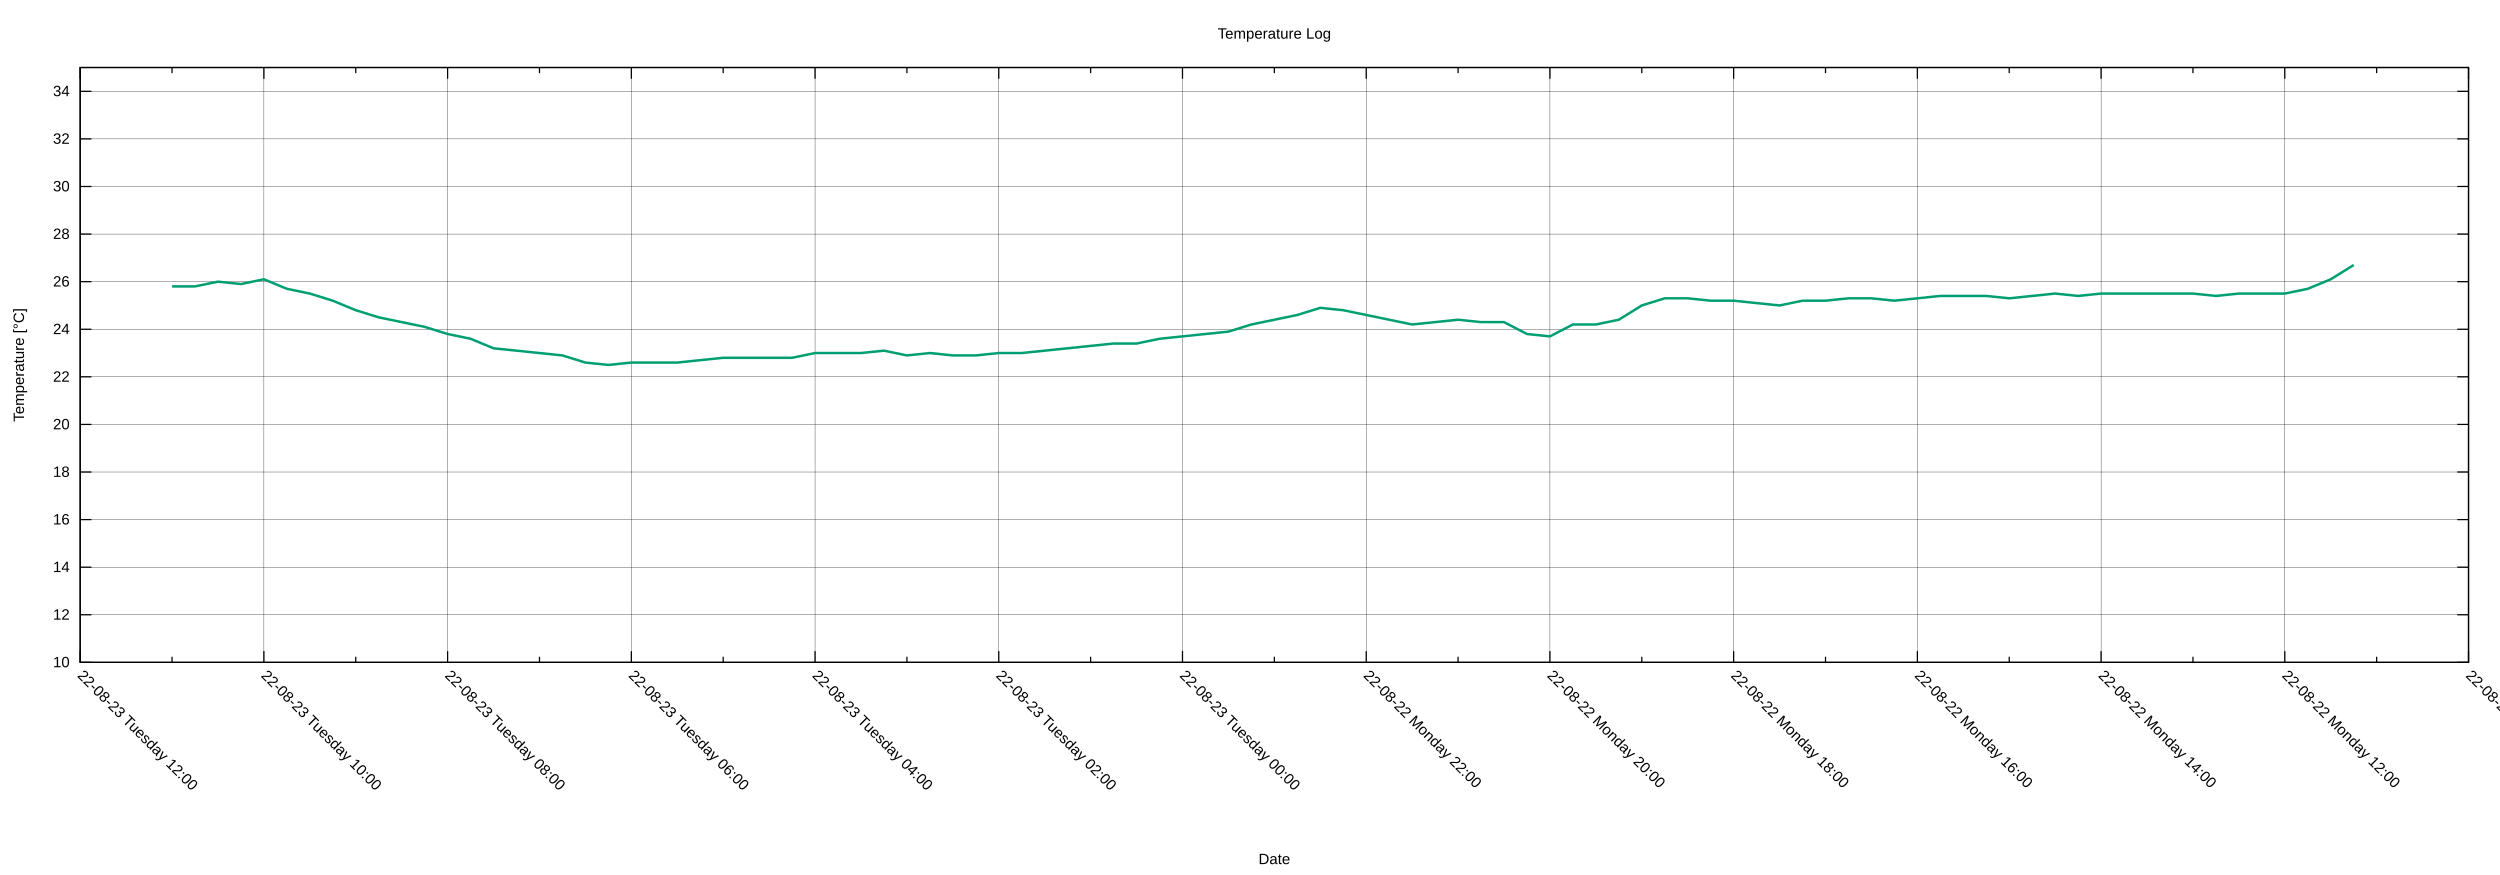
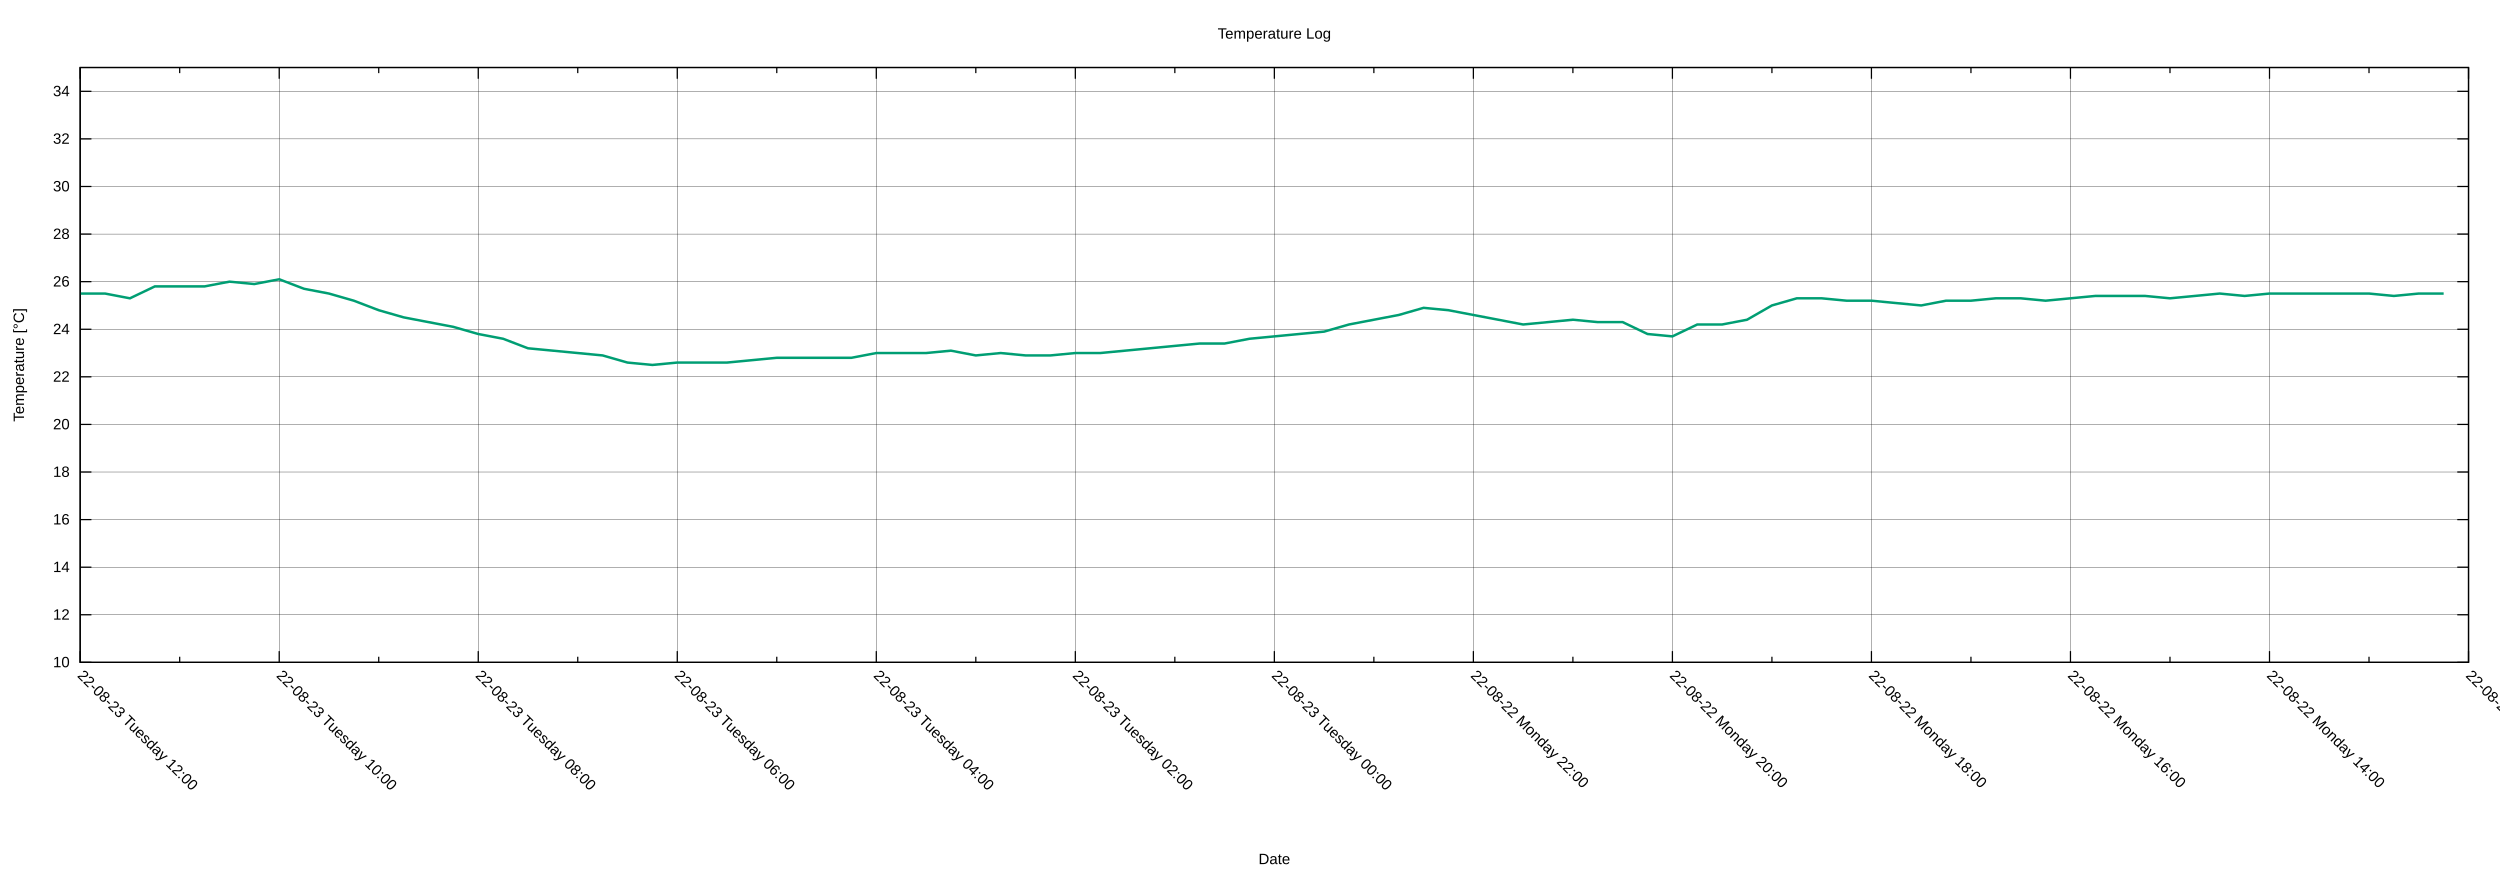
<svg xmlns="http://www.w3.org/2000/svg" xmlns:xlink="http://www.w3.org/1999/xlink" width="2000" height="700" viewBox="0 0 2000 700">
  <g id="gnuplot_canvas">
    <rect x="0" y="0" width="2000" height="700" fill="none" />
    <defs>
      <circle id="gpDot" r="0.5" stroke-width="0.5" stroke="currentColor" />
      <path id="gpPt0" stroke-width="0.222" stroke="currentColor" d="M-1,0 h2 M0,-1 v2" />
      <path id="gpPt1" stroke-width="0.222" stroke="currentColor" d="M-1,-1 L1,1 M1,-1 L-1,1" />
      <path id="gpPt2" stroke-width="0.222" stroke="currentColor" d="M-1,0 L1,0 M0,-1 L0,1 M-1,-1 L1,1 M-1,1 L1,-1" />
      <rect id="gpPt3" stroke-width="0.222" stroke="currentColor" x="-1" y="-1" width="2" height="2" />
      <rect id="gpPt4" stroke-width="0.222" stroke="currentColor" fill="currentColor" x="-1" y="-1" width="2" height="2" />
      <circle id="gpPt5" stroke-width="0.222" stroke="currentColor" cx="0" cy="0" r="1" />
      <use xlink:href="#gpPt5" id="gpPt6" fill="currentColor" stroke="none" />
      <path id="gpPt7" stroke-width="0.222" stroke="currentColor" d="M0,-1.33 L-1.33,0.67 L1.33,0.67 z" />
      <use xlink:href="#gpPt7" id="gpPt8" fill="currentColor" stroke="none" />
      <use xlink:href="#gpPt7" id="gpPt9" stroke="currentColor" transform="rotate(180)" />
      <use xlink:href="#gpPt9" id="gpPt10" fill="currentColor" stroke="none" />
      <use xlink:href="#gpPt3" id="gpPt11" stroke="currentColor" transform="rotate(45)" />
      <use xlink:href="#gpPt11" id="gpPt12" fill="currentColor" stroke="none" />
      <path id="gpPt13" stroke-width="0.222" stroke="currentColor" d="M0,1.330 L1.265,0.411 L0.782,-1.067 L-0.782,-1.076 L-1.265,0.411 z" />
      <use xlink:href="#gpPt13" id="gpPt14" fill="currentColor" stroke="none" />
      <filter id="textbox" filterUnits="objectBoundingBox" x="0" y="0" height="1" width="1">
        <feFlood flood-color="white" flood-opacity="1" result="bgnd" />
        <feComposite in="SourceGraphic" in2="bgnd" operator="atop" />
      </filter>
      <filter id="greybox" filterUnits="objectBoundingBox" x="0" y="0" height="1" width="1">
        <feFlood flood-color="lightgrey" flood-opacity="1" result="grey" />
        <feComposite in="SourceGraphic" in2="grey" operator="atop" />
      </filter>
    </defs>
    <g fill="none" color="white" stroke="currentColor" stroke-width="1.00" stroke-linecap="butt" stroke-linejoin="miter">
</g>
    <g fill="none" color="black" stroke="currentColor" stroke-width="1.00" stroke-linecap="butt" stroke-linejoin="miter">
</g>
    <g fill="none" color="black" stroke="black" stroke-width="0.25" stroke-linecap="butt" stroke-linejoin="miter">
</g>
    <g fill="none" color="black" stroke="currentColor" stroke-width="0.25" stroke-linecap="butt" stroke-linejoin="miter">
      <path stroke="black" class="gridline" d="M64.14,529.89 L1974.82,529.89  " />
    </g>
    <g fill="none" color="black" stroke="black" stroke-width="1.00" stroke-linecap="butt" stroke-linejoin="miter">
</g>
    <g fill="none" color="black" stroke="currentColor" stroke-width="1.00" stroke-linecap="butt" stroke-linejoin="miter">
      <path stroke="black" d="M64.14,529.89 L73.14,529.89 M1974.82,529.89 L1965.82,529.89  " />
      <g transform="translate(55.75,533.79)" stroke="none" fill="black" font-family="Arial" font-size="12.00" text-anchor="end">
        <text>
          <tspan font-family="Arial"> 10</tspan>
        </text>
      </g>
    </g>
    <g fill="none" color="black" stroke="currentColor" stroke-width="1.00" stroke-linecap="butt" stroke-linejoin="miter">
</g>
    <g fill="none" color="black" stroke="black" stroke-width="0.25" stroke-linecap="butt" stroke-linejoin="miter">
</g>
    <g fill="none" color="black" stroke="currentColor" stroke-width="0.25" stroke-linecap="butt" stroke-linejoin="miter">
      <path stroke="black" class="gridline" d="M64.14,491.82 L1974.82,491.82  " />
    </g>
    <g fill="none" color="black" stroke="black" stroke-width="1.00" stroke-linecap="butt" stroke-linejoin="miter">
</g>
    <g fill="none" color="black" stroke="currentColor" stroke-width="1.00" stroke-linecap="butt" stroke-linejoin="miter">
      <path stroke="black" d="M64.14,491.82 L73.14,491.82 M1974.82,491.82 L1965.82,491.82  " />
      <g transform="translate(55.75,495.72)" stroke="none" fill="black" font-family="Arial" font-size="12.00" text-anchor="end">
        <text>
          <tspan font-family="Arial"> 12</tspan>
        </text>
      </g>
    </g>
    <g fill="none" color="black" stroke="currentColor" stroke-width="1.00" stroke-linecap="butt" stroke-linejoin="miter">
</g>
    <g fill="none" color="black" stroke="black" stroke-width="0.25" stroke-linecap="butt" stroke-linejoin="miter">
</g>
    <g fill="none" color="black" stroke="currentColor" stroke-width="0.25" stroke-linecap="butt" stroke-linejoin="miter">
      <path stroke="black" class="gridline" d="M64.14,453.75 L1974.82,453.75  " />
    </g>
    <g fill="none" color="black" stroke="black" stroke-width="1.00" stroke-linecap="butt" stroke-linejoin="miter">
</g>
    <g fill="none" color="black" stroke="currentColor" stroke-width="1.00" stroke-linecap="butt" stroke-linejoin="miter">
      <path stroke="black" d="M64.14,453.75 L73.14,453.75 M1974.82,453.75 L1965.82,453.75  " />
      <g transform="translate(55.75,457.65)" stroke="none" fill="black" font-family="Arial" font-size="12.00" text-anchor="end">
        <text>
          <tspan font-family="Arial"> 14</tspan>
        </text>
      </g>
    </g>
    <g fill="none" color="black" stroke="currentColor" stroke-width="1.00" stroke-linecap="butt" stroke-linejoin="miter">
</g>
    <g fill="none" color="black" stroke="black" stroke-width="0.25" stroke-linecap="butt" stroke-linejoin="miter">
</g>
    <g fill="none" color="black" stroke="currentColor" stroke-width="0.25" stroke-linecap="butt" stroke-linejoin="miter">
      <path stroke="black" class="gridline" d="M64.14,415.68 L1974.82,415.68  " />
    </g>
    <g fill="none" color="black" stroke="black" stroke-width="1.00" stroke-linecap="butt" stroke-linejoin="miter">
</g>
    <g fill="none" color="black" stroke="currentColor" stroke-width="1.00" stroke-linecap="butt" stroke-linejoin="miter">
      <path stroke="black" d="M64.14,415.68 L73.14,415.68 M1974.82,415.68 L1965.82,415.68  " />
      <g transform="translate(55.75,419.58)" stroke="none" fill="black" font-family="Arial" font-size="12.00" text-anchor="end">
        <text>
          <tspan font-family="Arial"> 16</tspan>
        </text>
      </g>
    </g>
    <g fill="none" color="black" stroke="currentColor" stroke-width="1.00" stroke-linecap="butt" stroke-linejoin="miter">
</g>
    <g fill="none" color="black" stroke="black" stroke-width="0.25" stroke-linecap="butt" stroke-linejoin="miter">
</g>
    <g fill="none" color="black" stroke="currentColor" stroke-width="0.25" stroke-linecap="butt" stroke-linejoin="miter">
      <path stroke="black" class="gridline" d="M64.14,377.61 L1974.82,377.61  " />
    </g>
    <g fill="none" color="black" stroke="black" stroke-width="1.00" stroke-linecap="butt" stroke-linejoin="miter">
</g>
    <g fill="none" color="black" stroke="currentColor" stroke-width="1.00" stroke-linecap="butt" stroke-linejoin="miter">
      <path stroke="black" d="M64.14,377.61 L73.14,377.61 M1974.82,377.61 L1965.82,377.61  " />
      <g transform="translate(55.75,381.51)" stroke="none" fill="black" font-family="Arial" font-size="12.00" text-anchor="end">
        <text>
          <tspan font-family="Arial"> 18</tspan>
        </text>
      </g>
    </g>
    <g fill="none" color="black" stroke="currentColor" stroke-width="1.00" stroke-linecap="butt" stroke-linejoin="miter">
</g>
    <g fill="none" color="black" stroke="black" stroke-width="0.25" stroke-linecap="butt" stroke-linejoin="miter">
</g>
    <g fill="none" color="black" stroke="currentColor" stroke-width="0.25" stroke-linecap="butt" stroke-linejoin="miter">
      <path stroke="black" class="gridline" d="M64.14,339.54 L1974.82,339.54  " />
    </g>
    <g fill="none" color="black" stroke="black" stroke-width="1.00" stroke-linecap="butt" stroke-linejoin="miter">
</g>
    <g fill="none" color="black" stroke="currentColor" stroke-width="1.00" stroke-linecap="butt" stroke-linejoin="miter">
      <path stroke="black" d="M64.14,339.54 L73.14,339.54 M1974.82,339.54 L1965.82,339.54  " />
      <g transform="translate(55.75,343.44)" stroke="none" fill="black" font-family="Arial" font-size="12.00" text-anchor="end">
        <text>
          <tspan font-family="Arial"> 20</tspan>
        </text>
      </g>
    </g>
    <g fill="none" color="black" stroke="currentColor" stroke-width="1.00" stroke-linecap="butt" stroke-linejoin="miter">
</g>
    <g fill="none" color="black" stroke="black" stroke-width="0.25" stroke-linecap="butt" stroke-linejoin="miter">
</g>
    <g fill="none" color="black" stroke="currentColor" stroke-width="0.25" stroke-linecap="butt" stroke-linejoin="miter">
      <path stroke="black" class="gridline" d="M64.14,301.47 L1974.82,301.47  " />
    </g>
    <g fill="none" color="black" stroke="black" stroke-width="1.00" stroke-linecap="butt" stroke-linejoin="miter">
</g>
    <g fill="none" color="black" stroke="currentColor" stroke-width="1.00" stroke-linecap="butt" stroke-linejoin="miter">
      <path stroke="black" d="M64.14,301.47 L73.14,301.47 M1974.82,301.47 L1965.82,301.47  " />
      <g transform="translate(55.75,305.37)" stroke="none" fill="black" font-family="Arial" font-size="12.00" text-anchor="end">
        <text>
          <tspan font-family="Arial"> 22</tspan>
        </text>
      </g>
    </g>
    <g fill="none" color="black" stroke="currentColor" stroke-width="1.00" stroke-linecap="butt" stroke-linejoin="miter">
</g>
    <g fill="none" color="black" stroke="black" stroke-width="0.25" stroke-linecap="butt" stroke-linejoin="miter">
</g>
    <g fill="none" color="black" stroke="currentColor" stroke-width="0.25" stroke-linecap="butt" stroke-linejoin="miter">
      <path stroke="black" class="gridline" d="M64.14,263.40 L1974.82,263.40  " />
    </g>
    <g fill="none" color="black" stroke="black" stroke-width="1.00" stroke-linecap="butt" stroke-linejoin="miter">
</g>
    <g fill="none" color="black" stroke="currentColor" stroke-width="1.00" stroke-linecap="butt" stroke-linejoin="miter">
      <path stroke="black" d="M64.14,263.40 L73.14,263.40 M1974.82,263.40 L1965.82,263.40  " />
      <g transform="translate(55.75,267.30)" stroke="none" fill="black" font-family="Arial" font-size="12.00" text-anchor="end">
        <text>
          <tspan font-family="Arial"> 24</tspan>
        </text>
      </g>
    </g>
    <g fill="none" color="black" stroke="currentColor" stroke-width="1.00" stroke-linecap="butt" stroke-linejoin="miter">
</g>
    <g fill="none" color="black" stroke="black" stroke-width="0.25" stroke-linecap="butt" stroke-linejoin="miter">
</g>
    <g fill="none" color="black" stroke="currentColor" stroke-width="0.25" stroke-linecap="butt" stroke-linejoin="miter">
      <path stroke="black" class="gridline" d="M64.14,225.33 L1974.82,225.33  " />
    </g>
    <g fill="none" color="black" stroke="black" stroke-width="1.00" stroke-linecap="butt" stroke-linejoin="miter">
</g>
    <g fill="none" color="black" stroke="currentColor" stroke-width="1.00" stroke-linecap="butt" stroke-linejoin="miter">
      <path stroke="black" d="M64.14,225.33 L73.14,225.33 M1974.82,225.33 L1965.82,225.33  " />
      <g transform="translate(55.75,229.23)" stroke="none" fill="black" font-family="Arial" font-size="12.00" text-anchor="end">
        <text>
          <tspan font-family="Arial"> 26</tspan>
        </text>
      </g>
    </g>
    <g fill="none" color="black" stroke="currentColor" stroke-width="1.00" stroke-linecap="butt" stroke-linejoin="miter">
</g>
    <g fill="none" color="black" stroke="black" stroke-width="0.25" stroke-linecap="butt" stroke-linejoin="miter">
</g>
    <g fill="none" color="black" stroke="currentColor" stroke-width="0.25" stroke-linecap="butt" stroke-linejoin="miter">
      <path stroke="black" class="gridline" d="M64.14,187.26 L1974.82,187.26  " />
    </g>
    <g fill="none" color="black" stroke="black" stroke-width="1.00" stroke-linecap="butt" stroke-linejoin="miter">
</g>
    <g fill="none" color="black" stroke="currentColor" stroke-width="1.00" stroke-linecap="butt" stroke-linejoin="miter">
      <path stroke="black" d="M64.14,187.26 L73.14,187.26 M1974.82,187.26 L1965.82,187.26  " />
      <g transform="translate(55.75,191.16)" stroke="none" fill="black" font-family="Arial" font-size="12.00" text-anchor="end">
        <text>
          <tspan font-family="Arial"> 28</tspan>
        </text>
      </g>
    </g>
    <g fill="none" color="black" stroke="currentColor" stroke-width="1.00" stroke-linecap="butt" stroke-linejoin="miter">
</g>
    <g fill="none" color="black" stroke="black" stroke-width="0.25" stroke-linecap="butt" stroke-linejoin="miter">
</g>
    <g fill="none" color="black" stroke="currentColor" stroke-width="0.25" stroke-linecap="butt" stroke-linejoin="miter">
      <path stroke="black" class="gridline" d="M64.14,149.19 L1974.82,149.19  " />
    </g>
    <g fill="none" color="black" stroke="black" stroke-width="1.00" stroke-linecap="butt" stroke-linejoin="miter">
</g>
    <g fill="none" color="black" stroke="currentColor" stroke-width="1.00" stroke-linecap="butt" stroke-linejoin="miter">
      <path stroke="black" d="M64.14,149.19 L73.14,149.19 M1974.82,149.19 L1965.82,149.19  " />
      <g transform="translate(55.75,153.09)" stroke="none" fill="black" font-family="Arial" font-size="12.00" text-anchor="end">
        <text>
          <tspan font-family="Arial"> 30</tspan>
        </text>
      </g>
    </g>
    <g fill="none" color="black" stroke="currentColor" stroke-width="1.00" stroke-linecap="butt" stroke-linejoin="miter">
</g>
    <g fill="none" color="black" stroke="black" stroke-width="0.25" stroke-linecap="butt" stroke-linejoin="miter">
</g>
    <g fill="none" color="black" stroke="currentColor" stroke-width="0.25" stroke-linecap="butt" stroke-linejoin="miter">
      <path stroke="black" class="gridline" d="M64.14,111.12 L1974.82,111.12  " />
    </g>
    <g fill="none" color="black" stroke="black" stroke-width="1.00" stroke-linecap="butt" stroke-linejoin="miter">
</g>
    <g fill="none" color="black" stroke="currentColor" stroke-width="1.00" stroke-linecap="butt" stroke-linejoin="miter">
      <path stroke="black" d="M64.14,111.12 L73.14,111.12 M1974.82,111.12 L1965.82,111.12  " />
      <g transform="translate(55.75,115.02)" stroke="none" fill="black" font-family="Arial" font-size="12.00" text-anchor="end">
        <text>
          <tspan font-family="Arial"> 32</tspan>
        </text>
      </g>
    </g>
    <g fill="none" color="black" stroke="currentColor" stroke-width="1.00" stroke-linecap="butt" stroke-linejoin="miter">
</g>
    <g fill="none" color="black" stroke="black" stroke-width="0.25" stroke-linecap="butt" stroke-linejoin="miter">
</g>
    <g fill="none" color="black" stroke="currentColor" stroke-width="0.25" stroke-linecap="butt" stroke-linejoin="miter">
      <path stroke="black" class="gridline" d="M64.14,73.05 L1974.82,73.05  " />
    </g>
    <g fill="none" color="black" stroke="black" stroke-width="1.00" stroke-linecap="butt" stroke-linejoin="miter">
</g>
    <g fill="none" color="black" stroke="currentColor" stroke-width="1.00" stroke-linecap="butt" stroke-linejoin="miter">
      <path stroke="black" d="M64.14,73.05 L73.14,73.05 M1974.82,73.05 L1965.82,73.05  " />
      <g transform="translate(55.75,76.95)" stroke="none" fill="black" font-family="Arial" font-size="12.00" text-anchor="end">
        <text>
          <tspan font-family="Arial"> 34</tspan>
        </text>
      </g>
    </g>
    <g fill="none" color="black" stroke="currentColor" stroke-width="1.00" stroke-linecap="butt" stroke-linejoin="miter">
</g>
    <g fill="none" color="black" stroke="black" stroke-width="0.25" stroke-linecap="butt" stroke-linejoin="miter">
</g>
    <g fill="none" color="black" stroke="currentColor" stroke-width="0.25" stroke-linecap="butt" stroke-linejoin="miter">
      <path stroke="black" class="gridline" d="M1974.82,529.89 L1974.82,54.01  " />
    </g>
    <g fill="none" color="black" stroke="black" stroke-width="1.00" stroke-linecap="butt" stroke-linejoin="miter">
</g>
    <g fill="none" color="black" stroke="currentColor" stroke-width="1.00" stroke-linecap="butt" stroke-linejoin="miter">
      <path stroke="black" d="M1974.82,529.89 L1974.82,520.89 M1974.82,54.01 L1974.82,63.01  " />
      <g transform="translate(1972.06,541.04) rotate(45)" stroke="none" fill="black" font-family="Arial" font-size="12.00" text-anchor="start">
        <text>
-           <tspan font-family="Arial">22-08-22 Monday 10:00</tspan>
-         </text>
-       </g>
-     </g>
-     <g fill="none" color="black" stroke="currentColor" stroke-width="1.00" stroke-linecap="butt" stroke-linejoin="miter">
-       <path stroke="black" d="M1901.33,529.89 L1901.33,525.39 M1901.33,54.01 L1901.33,58.51  " />
-     </g>
-     <g fill="none" color="black" stroke="black" stroke-width="0.25" stroke-linecap="butt" stroke-linejoin="miter">
- </g>
-     <g fill="none" color="black" stroke="currentColor" stroke-width="0.25" stroke-linecap="butt" stroke-linejoin="miter">
-       <path stroke="black" class="gridline" d="M1827.84,529.89 L1827.84,54.01  " />
-     </g>
-     <g fill="none" color="black" stroke="black" stroke-width="1.00" stroke-linecap="butt" stroke-linejoin="miter">
- </g>
-     <g fill="none" color="black" stroke="currentColor" stroke-width="1.00" stroke-linecap="butt" stroke-linejoin="miter">
-       <path stroke="black" d="M1827.84,529.89 L1827.84,520.89 M1827.84,54.01 L1827.84,63.01  " />
-       <g transform="translate(1825.08,541.04) rotate(45)" stroke="none" fill="black" font-family="Arial" font-size="12.00" text-anchor="start">
-         <text>
          <tspan font-family="Arial">22-08-22 Monday 12:00</tspan>
        </text>
      </g>
    </g>
    <g fill="none" color="black" stroke="currentColor" stroke-width="1.00" stroke-linecap="butt" stroke-linejoin="miter">
-       <path stroke="black" d="M1754.36,529.89 L1754.36,525.39 M1754.36,54.01 L1754.36,58.51  " />
-     </g>
-     <g fill="none" color="black" stroke="black" stroke-width="0.25" stroke-linecap="butt" stroke-linejoin="miter">
- </g>
-     <g fill="none" color="black" stroke="currentColor" stroke-width="0.25" stroke-linecap="butt" stroke-linejoin="miter">
-       <path stroke="black" class="gridline" d="M1680.87,529.89 L1680.87,54.01  " />
-     </g>
-     <g fill="none" color="black" stroke="black" stroke-width="1.00" stroke-linecap="butt" stroke-linejoin="miter">
- </g>
-     <g fill="none" color="black" stroke="currentColor" stroke-width="1.00" stroke-linecap="butt" stroke-linejoin="miter">
-       <path stroke="black" d="M1680.87,529.89 L1680.87,520.89 M1680.87,54.01 L1680.87,63.01  " />
-       <g transform="translate(1678.11,541.04) rotate(45)" stroke="none" fill="black" font-family="Arial" font-size="12.00" text-anchor="start">
+       <path stroke="black" d="M1895.21,529.89 L1895.21,525.39 M1895.21,54.01 L1895.21,58.51  " />
+     </g>
+     <g fill="none" color="black" stroke="black" stroke-width="0.25" stroke-linecap="butt" stroke-linejoin="miter">
+ </g>
+     <g fill="none" color="black" stroke="currentColor" stroke-width="0.25" stroke-linecap="butt" stroke-linejoin="miter">
+       <path stroke="black" class="gridline" d="M1815.60,529.89 L1815.60,54.01  " />
+     </g>
+     <g fill="none" color="black" stroke="black" stroke-width="1.00" stroke-linecap="butt" stroke-linejoin="miter">
+ </g>
+     <g fill="none" color="black" stroke="currentColor" stroke-width="1.00" stroke-linecap="butt" stroke-linejoin="miter">
+       <path stroke="black" d="M1815.60,529.89 L1815.60,520.89 M1815.60,54.01 L1815.60,63.01  " />
+       <g transform="translate(1812.84,541.04) rotate(45)" stroke="none" fill="black" font-family="Arial" font-size="12.00" text-anchor="start">
        <text>
          <tspan font-family="Arial">22-08-22 Monday 14:00</tspan>
        </text>
      </g>
    </g>
    <g fill="none" color="black" stroke="currentColor" stroke-width="1.00" stroke-linecap="butt" stroke-linejoin="miter">
-       <path stroke="black" d="M1607.38,529.89 L1607.38,525.39 M1607.38,54.01 L1607.38,58.51  " />
-     </g>
-     <g fill="none" color="black" stroke="black" stroke-width="0.25" stroke-linecap="butt" stroke-linejoin="miter">
- </g>
-     <g fill="none" color="black" stroke="currentColor" stroke-width="0.25" stroke-linecap="butt" stroke-linejoin="miter">
-       <path stroke="black" class="gridline" d="M1533.89,529.89 L1533.89,54.01  " />
-     </g>
-     <g fill="none" color="black" stroke="black" stroke-width="1.00" stroke-linecap="butt" stroke-linejoin="miter">
- </g>
-     <g fill="none" color="black" stroke="currentColor" stroke-width="1.00" stroke-linecap="butt" stroke-linejoin="miter">
-       <path stroke="black" d="M1533.89,529.89 L1533.89,520.89 M1533.89,54.01 L1533.89,63.01  " />
-       <g transform="translate(1531.13,541.04) rotate(45)" stroke="none" fill="black" font-family="Arial" font-size="12.00" text-anchor="start">
+       <path stroke="black" d="M1735.99,529.89 L1735.99,525.39 M1735.99,54.01 L1735.99,58.51  " />
+     </g>
+     <g fill="none" color="black" stroke="black" stroke-width="0.25" stroke-linecap="butt" stroke-linejoin="miter">
+ </g>
+     <g fill="none" color="black" stroke="currentColor" stroke-width="0.25" stroke-linecap="butt" stroke-linejoin="miter">
+       <path stroke="black" class="gridline" d="M1656.37,529.89 L1656.37,54.01  " />
+     </g>
+     <g fill="none" color="black" stroke="black" stroke-width="1.00" stroke-linecap="butt" stroke-linejoin="miter">
+ </g>
+     <g fill="none" color="black" stroke="currentColor" stroke-width="1.00" stroke-linecap="butt" stroke-linejoin="miter">
+       <path stroke="black" d="M1656.37,529.89 L1656.37,520.89 M1656.37,54.01 L1656.37,63.01  " />
+       <g transform="translate(1653.61,541.04) rotate(45)" stroke="none" fill="black" font-family="Arial" font-size="12.00" text-anchor="start">
        <text>
          <tspan font-family="Arial">22-08-22 Monday 16:00</tspan>
        </text>
      </g>
    </g>
    <g fill="none" color="black" stroke="currentColor" stroke-width="1.00" stroke-linecap="butt" stroke-linejoin="miter">
-       <path stroke="black" d="M1460.41,529.89 L1460.41,525.39 M1460.41,54.01 L1460.41,58.51  " />
-     </g>
-     <g fill="none" color="black" stroke="black" stroke-width="0.25" stroke-linecap="butt" stroke-linejoin="miter">
- </g>
-     <g fill="none" color="black" stroke="currentColor" stroke-width="0.25" stroke-linecap="butt" stroke-linejoin="miter">
-       <path stroke="black" class="gridline" d="M1386.92,529.89 L1386.92,54.01  " />
-     </g>
-     <g fill="none" color="black" stroke="black" stroke-width="1.00" stroke-linecap="butt" stroke-linejoin="miter">
- </g>
-     <g fill="none" color="black" stroke="currentColor" stroke-width="1.00" stroke-linecap="butt" stroke-linejoin="miter">
-       <path stroke="black" d="M1386.92,529.89 L1386.92,520.89 M1386.92,54.01 L1386.92,63.01  " />
-       <g transform="translate(1384.16,541.04) rotate(45)" stroke="none" fill="black" font-family="Arial" font-size="12.00" text-anchor="start">
+       <path stroke="black" d="M1576.76,529.89 L1576.76,525.39 M1576.76,54.01 L1576.76,58.51  " />
+     </g>
+     <g fill="none" color="black" stroke="black" stroke-width="0.25" stroke-linecap="butt" stroke-linejoin="miter">
+ </g>
+     <g fill="none" color="black" stroke="currentColor" stroke-width="0.25" stroke-linecap="butt" stroke-linejoin="miter">
+       <path stroke="black" class="gridline" d="M1497.15,529.89 L1497.15,54.01  " />
+     </g>
+     <g fill="none" color="black" stroke="black" stroke-width="1.00" stroke-linecap="butt" stroke-linejoin="miter">
+ </g>
+     <g fill="none" color="black" stroke="currentColor" stroke-width="1.00" stroke-linecap="butt" stroke-linejoin="miter">
+       <path stroke="black" d="M1497.15,529.89 L1497.15,520.89 M1497.15,54.01 L1497.15,63.01  " />
+       <g transform="translate(1494.39,541.04) rotate(45)" stroke="none" fill="black" font-family="Arial" font-size="12.00" text-anchor="start">
        <text>
          <tspan font-family="Arial">22-08-22 Monday 18:00</tspan>
        </text>
      </g>
    </g>
    <g fill="none" color="black" stroke="currentColor" stroke-width="1.00" stroke-linecap="butt" stroke-linejoin="miter">
-       <path stroke="black" d="M1313.43,529.89 L1313.43,525.39 M1313.43,54.01 L1313.43,58.51  " />
-     </g>
-     <g fill="none" color="black" stroke="black" stroke-width="0.25" stroke-linecap="butt" stroke-linejoin="miter">
- </g>
-     <g fill="none" color="black" stroke="currentColor" stroke-width="0.25" stroke-linecap="butt" stroke-linejoin="miter">
-       <path stroke="black" class="gridline" d="M1239.94,529.89 L1239.94,54.01  " />
-     </g>
-     <g fill="none" color="black" stroke="black" stroke-width="1.00" stroke-linecap="butt" stroke-linejoin="miter">
- </g>
-     <g fill="none" color="black" stroke="currentColor" stroke-width="1.00" stroke-linecap="butt" stroke-linejoin="miter">
-       <path stroke="black" d="M1239.94,529.89 L1239.94,520.89 M1239.94,54.01 L1239.94,63.01  " />
-       <g transform="translate(1237.18,541.04) rotate(45)" stroke="none" fill="black" font-family="Arial" font-size="12.00" text-anchor="start">
+       <path stroke="black" d="M1417.54,529.89 L1417.54,525.39 M1417.54,54.01 L1417.54,58.51  " />
+     </g>
+     <g fill="none" color="black" stroke="black" stroke-width="0.25" stroke-linecap="butt" stroke-linejoin="miter">
+ </g>
+     <g fill="none" color="black" stroke="currentColor" stroke-width="0.25" stroke-linecap="butt" stroke-linejoin="miter">
+       <path stroke="black" class="gridline" d="M1337.93,529.89 L1337.93,54.01  " />
+     </g>
+     <g fill="none" color="black" stroke="black" stroke-width="1.00" stroke-linecap="butt" stroke-linejoin="miter">
+ </g>
+     <g fill="none" color="black" stroke="currentColor" stroke-width="1.00" stroke-linecap="butt" stroke-linejoin="miter">
+       <path stroke="black" d="M1337.93,529.89 L1337.93,520.89 M1337.93,54.01 L1337.93,63.01  " />
+       <g transform="translate(1335.17,541.04) rotate(45)" stroke="none" fill="black" font-family="Arial" font-size="12.00" text-anchor="start">
        <text>
          <tspan font-family="Arial">22-08-22 Monday 20:00</tspan>
        </text>
      </g>
    </g>
    <g fill="none" color="black" stroke="currentColor" stroke-width="1.00" stroke-linecap="butt" stroke-linejoin="miter">
-       <path stroke="black" d="M1166.46,529.89 L1166.46,525.39 M1166.46,54.01 L1166.46,58.51  " />
-     </g>
-     <g fill="none" color="black" stroke="black" stroke-width="0.25" stroke-linecap="butt" stroke-linejoin="miter">
- </g>
-     <g fill="none" color="black" stroke="currentColor" stroke-width="0.25" stroke-linecap="butt" stroke-linejoin="miter">
-       <path stroke="black" class="gridline" d="M1092.97,529.89 L1092.97,54.01  " />
-     </g>
-     <g fill="none" color="black" stroke="black" stroke-width="1.00" stroke-linecap="butt" stroke-linejoin="miter">
- </g>
-     <g fill="none" color="black" stroke="currentColor" stroke-width="1.00" stroke-linecap="butt" stroke-linejoin="miter">
-       <path stroke="black" d="M1092.97,529.89 L1092.97,520.89 M1092.97,54.01 L1092.97,63.01  " />
-       <g transform="translate(1090.21,541.04) rotate(45)" stroke="none" fill="black" font-family="Arial" font-size="12.00" text-anchor="start">
+       <path stroke="black" d="M1258.32,529.89 L1258.32,525.39 M1258.32,54.01 L1258.32,58.51  " />
+     </g>
+     <g fill="none" color="black" stroke="black" stroke-width="0.25" stroke-linecap="butt" stroke-linejoin="miter">
+ </g>
+     <g fill="none" color="black" stroke="currentColor" stroke-width="0.25" stroke-linecap="butt" stroke-linejoin="miter">
+       <path stroke="black" class="gridline" d="M1178.70,529.89 L1178.70,54.01  " />
+     </g>
+     <g fill="none" color="black" stroke="black" stroke-width="1.00" stroke-linecap="butt" stroke-linejoin="miter">
+ </g>
+     <g fill="none" color="black" stroke="currentColor" stroke-width="1.00" stroke-linecap="butt" stroke-linejoin="miter">
+       <path stroke="black" d="M1178.70,529.89 L1178.70,520.89 M1178.70,54.01 L1178.70,63.01  " />
+       <g transform="translate(1175.94,541.04) rotate(45)" stroke="none" fill="black" font-family="Arial" font-size="12.00" text-anchor="start">
        <text>
          <tspan font-family="Arial">22-08-22 Monday 22:00</tspan>
        </text>
      </g>
    </g>
    <g fill="none" color="black" stroke="currentColor" stroke-width="1.00" stroke-linecap="butt" stroke-linejoin="miter">
-       <path stroke="black" d="M1019.48,529.89 L1019.48,525.39 M1019.48,54.01 L1019.48,58.51  " />
-     </g>
-     <g fill="none" color="black" stroke="black" stroke-width="0.25" stroke-linecap="butt" stroke-linejoin="miter">
- </g>
-     <g fill="none" color="black" stroke="currentColor" stroke-width="0.25" stroke-linecap="butt" stroke-linejoin="miter">
-       <path stroke="black" class="gridline" d="M945.99,529.89 L945.99,54.01  " />
-     </g>
-     <g fill="none" color="black" stroke="black" stroke-width="1.00" stroke-linecap="butt" stroke-linejoin="miter">
- </g>
-     <g fill="none" color="black" stroke="currentColor" stroke-width="1.00" stroke-linecap="butt" stroke-linejoin="miter">
-       <path stroke="black" d="M945.99,529.89 L945.99,520.89 M945.99,54.01 L945.99,63.01  " />
-       <g transform="translate(943.23,541.04) rotate(45)" stroke="none" fill="black" font-family="Arial" font-size="12.00" text-anchor="start">
+       <path stroke="black" d="M1099.09,529.89 L1099.09,525.39 M1099.09,54.01 L1099.09,58.51  " />
+     </g>
+     <g fill="none" color="black" stroke="black" stroke-width="0.25" stroke-linecap="butt" stroke-linejoin="miter">
+ </g>
+     <g fill="none" color="black" stroke="currentColor" stroke-width="0.25" stroke-linecap="butt" stroke-linejoin="miter">
+       <path stroke="black" class="gridline" d="M1019.48,529.89 L1019.48,54.01  " />
+     </g>
+     <g fill="none" color="black" stroke="black" stroke-width="1.00" stroke-linecap="butt" stroke-linejoin="miter">
+ </g>
+     <g fill="none" color="black" stroke="currentColor" stroke-width="1.00" stroke-linecap="butt" stroke-linejoin="miter">
+       <path stroke="black" d="M1019.48,529.89 L1019.48,520.89 M1019.48,54.01 L1019.48,63.01  " />
+       <g transform="translate(1016.72,541.04) rotate(45)" stroke="none" fill="black" font-family="Arial" font-size="12.00" text-anchor="start">
        <text>
          <tspan font-family="Arial">22-08-23 Tuesday 00:00</tspan>
        </text>
      </g>
    </g>
    <g fill="none" color="black" stroke="currentColor" stroke-width="1.00" stroke-linecap="butt" stroke-linejoin="miter">
-       <path stroke="black" d="M872.50,529.89 L872.50,525.39 M872.50,54.01 L872.50,58.51  " />
-     </g>
-     <g fill="none" color="black" stroke="black" stroke-width="0.25" stroke-linecap="butt" stroke-linejoin="miter">
- </g>
-     <g fill="none" color="black" stroke="currentColor" stroke-width="0.25" stroke-linecap="butt" stroke-linejoin="miter">
-       <path stroke="black" class="gridline" d="M799.02,529.89 L799.02,54.01  " />
-     </g>
-     <g fill="none" color="black" stroke="black" stroke-width="1.00" stroke-linecap="butt" stroke-linejoin="miter">
- </g>
-     <g fill="none" color="black" stroke="currentColor" stroke-width="1.00" stroke-linecap="butt" stroke-linejoin="miter">
-       <path stroke="black" d="M799.02,529.89 L799.02,520.89 M799.02,54.01 L799.02,63.01  " />
-       <g transform="translate(796.26,541.04) rotate(45)" stroke="none" fill="black" font-family="Arial" font-size="12.00" text-anchor="start">
+       <path stroke="black" d="M939.87,529.89 L939.87,525.39 M939.87,54.01 L939.87,58.51  " />
+     </g>
+     <g fill="none" color="black" stroke="black" stroke-width="0.25" stroke-linecap="butt" stroke-linejoin="miter">
+ </g>
+     <g fill="none" color="black" stroke="currentColor" stroke-width="0.25" stroke-linecap="butt" stroke-linejoin="miter">
+       <path stroke="black" class="gridline" d="M860.26,529.89 L860.26,54.01  " />
+     </g>
+     <g fill="none" color="black" stroke="black" stroke-width="1.00" stroke-linecap="butt" stroke-linejoin="miter">
+ </g>
+     <g fill="none" color="black" stroke="currentColor" stroke-width="1.00" stroke-linecap="butt" stroke-linejoin="miter">
+       <path stroke="black" d="M860.26,529.89 L860.26,520.89 M860.26,54.01 L860.26,63.01  " />
+       <g transform="translate(857.50,541.04) rotate(45)" stroke="none" fill="black" font-family="Arial" font-size="12.00" text-anchor="start">
        <text>
          <tspan font-family="Arial">22-08-23 Tuesday 02:00</tspan>
        </text>
      </g>
    </g>
    <g fill="none" color="black" stroke="currentColor" stroke-width="1.00" stroke-linecap="butt" stroke-linejoin="miter">
-       <path stroke="black" d="M725.53,529.89 L725.53,525.39 M725.53,54.01 L725.53,58.51  " />
-     </g>
-     <g fill="none" color="black" stroke="black" stroke-width="0.25" stroke-linecap="butt" stroke-linejoin="miter">
- </g>
-     <g fill="none" color="black" stroke="currentColor" stroke-width="0.25" stroke-linecap="butt" stroke-linejoin="miter">
-       <path stroke="black" class="gridline" d="M652.04,529.89 L652.04,54.01  " />
-     </g>
-     <g fill="none" color="black" stroke="black" stroke-width="1.00" stroke-linecap="butt" stroke-linejoin="miter">
- </g>
-     <g fill="none" color="black" stroke="currentColor" stroke-width="1.00" stroke-linecap="butt" stroke-linejoin="miter">
-       <path stroke="black" d="M652.04,529.89 L652.04,520.89 M652.04,54.01 L652.04,63.01  " />
-       <g transform="translate(649.28,541.04) rotate(45)" stroke="none" fill="black" font-family="Arial" font-size="12.00" text-anchor="start">
+       <path stroke="black" d="M780.65,529.89 L780.65,525.39 M780.65,54.01 L780.65,58.51  " />
+     </g>
+     <g fill="none" color="black" stroke="black" stroke-width="0.25" stroke-linecap="butt" stroke-linejoin="miter">
+ </g>
+     <g fill="none" color="black" stroke="currentColor" stroke-width="0.25" stroke-linecap="butt" stroke-linejoin="miter">
+       <path stroke="black" class="gridline" d="M701.03,529.89 L701.03,54.01  " />
+     </g>
+     <g fill="none" color="black" stroke="black" stroke-width="1.00" stroke-linecap="butt" stroke-linejoin="miter">
+ </g>
+     <g fill="none" color="black" stroke="currentColor" stroke-width="1.00" stroke-linecap="butt" stroke-linejoin="miter">
+       <path stroke="black" d="M701.03,529.89 L701.03,520.89 M701.03,54.01 L701.03,63.01  " />
+       <g transform="translate(698.27,541.04) rotate(45)" stroke="none" fill="black" font-family="Arial" font-size="12.00" text-anchor="start">
        <text>
          <tspan font-family="Arial">22-08-23 Tuesday 04:00</tspan>
        </text>
      </g>
    </g>
    <g fill="none" color="black" stroke="currentColor" stroke-width="1.00" stroke-linecap="butt" stroke-linejoin="miter">
-       <path stroke="black" d="M578.55,529.89 L578.55,525.39 M578.55,54.01 L578.55,58.51  " />
-     </g>
-     <g fill="none" color="black" stroke="black" stroke-width="0.25" stroke-linecap="butt" stroke-linejoin="miter">
- </g>
-     <g fill="none" color="black" stroke="currentColor" stroke-width="0.25" stroke-linecap="butt" stroke-linejoin="miter">
-       <path stroke="black" class="gridline" d="M505.07,529.89 L505.07,54.01  " />
-     </g>
-     <g fill="none" color="black" stroke="black" stroke-width="1.00" stroke-linecap="butt" stroke-linejoin="miter">
- </g>
-     <g fill="none" color="black" stroke="currentColor" stroke-width="1.00" stroke-linecap="butt" stroke-linejoin="miter">
-       <path stroke="black" d="M505.07,529.89 L505.07,520.89 M505.07,54.01 L505.07,63.01  " />
-       <g transform="translate(502.31,541.04) rotate(45)" stroke="none" fill="black" font-family="Arial" font-size="12.00" text-anchor="start">
+       <path stroke="black" d="M621.42,529.89 L621.42,525.39 M621.42,54.01 L621.42,58.51  " />
+     </g>
+     <g fill="none" color="black" stroke="black" stroke-width="0.25" stroke-linecap="butt" stroke-linejoin="miter">
+ </g>
+     <g fill="none" color="black" stroke="currentColor" stroke-width="0.25" stroke-linecap="butt" stroke-linejoin="miter">
+       <path stroke="black" class="gridline" d="M541.81,529.89 L541.81,54.01  " />
+     </g>
+     <g fill="none" color="black" stroke="black" stroke-width="1.00" stroke-linecap="butt" stroke-linejoin="miter">
+ </g>
+     <g fill="none" color="black" stroke="currentColor" stroke-width="1.00" stroke-linecap="butt" stroke-linejoin="miter">
+       <path stroke="black" d="M541.81,529.89 L541.81,520.89 M541.81,54.01 L541.81,63.01  " />
+       <g transform="translate(539.05,541.04) rotate(45)" stroke="none" fill="black" font-family="Arial" font-size="12.00" text-anchor="start">
        <text>
          <tspan font-family="Arial">22-08-23 Tuesday 06:00</tspan>
        </text>
      </g>
    </g>
    <g fill="none" color="black" stroke="currentColor" stroke-width="1.00" stroke-linecap="butt" stroke-linejoin="miter">
-       <path stroke="black" d="M431.58,529.89 L431.58,525.39 M431.58,54.01 L431.58,58.51  " />
-     </g>
-     <g fill="none" color="black" stroke="black" stroke-width="0.25" stroke-linecap="butt" stroke-linejoin="miter">
- </g>
-     <g fill="none" color="black" stroke="currentColor" stroke-width="0.25" stroke-linecap="butt" stroke-linejoin="miter">
-       <path stroke="black" class="gridline" d="M358.09,529.89 L358.09,54.01  " />
-     </g>
-     <g fill="none" color="black" stroke="black" stroke-width="1.00" stroke-linecap="butt" stroke-linejoin="miter">
- </g>
-     <g fill="none" color="black" stroke="currentColor" stroke-width="1.00" stroke-linecap="butt" stroke-linejoin="miter">
-       <path stroke="black" d="M358.09,529.89 L358.09,520.89 M358.09,54.01 L358.09,63.01  " />
-       <g transform="translate(355.33,541.04) rotate(45)" stroke="none" fill="black" font-family="Arial" font-size="12.00" text-anchor="start">
+       <path stroke="black" d="M462.20,529.89 L462.20,525.39 M462.20,54.01 L462.20,58.51  " />
+     </g>
+     <g fill="none" color="black" stroke="black" stroke-width="0.25" stroke-linecap="butt" stroke-linejoin="miter">
+ </g>
+     <g fill="none" color="black" stroke="currentColor" stroke-width="0.25" stroke-linecap="butt" stroke-linejoin="miter">
+       <path stroke="black" class="gridline" d="M382.59,529.89 L382.59,54.01  " />
+     </g>
+     <g fill="none" color="black" stroke="black" stroke-width="1.00" stroke-linecap="butt" stroke-linejoin="miter">
+ </g>
+     <g fill="none" color="black" stroke="currentColor" stroke-width="1.00" stroke-linecap="butt" stroke-linejoin="miter">
+       <path stroke="black" d="M382.59,529.89 L382.59,520.89 M382.59,54.01 L382.59,63.01  " />
+       <g transform="translate(379.83,541.04) rotate(45)" stroke="none" fill="black" font-family="Arial" font-size="12.00" text-anchor="start">
        <text>
          <tspan font-family="Arial">22-08-23 Tuesday 08:00</tspan>
        </text>
      </g>
    </g>
    <g fill="none" color="black" stroke="currentColor" stroke-width="1.00" stroke-linecap="butt" stroke-linejoin="miter">
-       <path stroke="black" d="M284.60,529.89 L284.60,525.39 M284.60,54.01 L284.60,58.51  " />
-     </g>
-     <g fill="none" color="black" stroke="black" stroke-width="0.25" stroke-linecap="butt" stroke-linejoin="miter">
- </g>
-     <g fill="none" color="black" stroke="currentColor" stroke-width="0.25" stroke-linecap="butt" stroke-linejoin="miter">
-       <path stroke="black" class="gridline" d="M211.12,529.89 L211.12,54.01  " />
-     </g>
-     <g fill="none" color="black" stroke="black" stroke-width="1.00" stroke-linecap="butt" stroke-linejoin="miter">
- </g>
-     <g fill="none" color="black" stroke="currentColor" stroke-width="1.00" stroke-linecap="butt" stroke-linejoin="miter">
-       <path stroke="black" d="M211.12,529.89 L211.12,520.89 M211.12,54.01 L211.12,63.01  " />
-       <g transform="translate(208.36,541.04) rotate(45)" stroke="none" fill="black" font-family="Arial" font-size="12.00" text-anchor="start">
+       <path stroke="black" d="M302.98,529.89 L302.98,525.39 M302.98,54.01 L302.98,58.51  " />
+     </g>
+     <g fill="none" color="black" stroke="black" stroke-width="0.25" stroke-linecap="butt" stroke-linejoin="miter">
+ </g>
+     <g fill="none" color="black" stroke="currentColor" stroke-width="0.25" stroke-linecap="butt" stroke-linejoin="miter">
+       <path stroke="black" class="gridline" d="M223.36,529.89 L223.36,54.01  " />
+     </g>
+     <g fill="none" color="black" stroke="black" stroke-width="1.00" stroke-linecap="butt" stroke-linejoin="miter">
+ </g>
+     <g fill="none" color="black" stroke="currentColor" stroke-width="1.00" stroke-linecap="butt" stroke-linejoin="miter">
+       <path stroke="black" d="M223.36,529.89 L223.36,520.89 M223.36,54.01 L223.36,63.01  " />
+       <g transform="translate(220.60,541.04) rotate(45)" stroke="none" fill="black" font-family="Arial" font-size="12.00" text-anchor="start">
        <text>
          <tspan font-family="Arial">22-08-23 Tuesday 10:00</tspan>
        </text>
      </g>
    </g>
    <g fill="none" color="black" stroke="currentColor" stroke-width="1.00" stroke-linecap="butt" stroke-linejoin="miter">
-       <path stroke="black" d="M137.63,529.89 L137.63,525.39 M137.63,54.01 L137.63,58.51  " />
+       <path stroke="black" d="M143.75,529.89 L143.75,525.39 M143.75,54.01 L143.75,58.51  " />
    </g>
    <g fill="none" color="black" stroke="black" stroke-width="0.25" stroke-linecap="butt" stroke-linejoin="miter">
</g>
    <g fill="none" color="black" stroke="currentColor" stroke-width="0.25" stroke-linecap="butt" stroke-linejoin="miter">
      <path stroke="black" class="gridline" d="M64.14,529.89 L64.14,54.01  " />
    </g>
    <g fill="none" color="black" stroke="black" stroke-width="1.00" stroke-linecap="butt" stroke-linejoin="miter">
</g>
    <g fill="none" color="black" stroke="currentColor" stroke-width="1.00" stroke-linecap="butt" stroke-linejoin="miter">
      <path stroke="black" d="M64.14,529.89 L64.14,520.89 M64.14,54.01 L64.14,63.01  " />
      <g transform="translate(61.38,541.04) rotate(45)" stroke="none" fill="black" font-family="Arial" font-size="12.00" text-anchor="start">
        <text>
          <tspan font-family="Arial">22-08-23 Tuesday 12:00</tspan>
        </text>
      </g>
    </g>
    <g fill="none" color="black" stroke="currentColor" stroke-width="1.00" stroke-linecap="butt" stroke-linejoin="miter">
</g>
    <g fill="none" color="black" stroke="currentColor" stroke-width="1.00" stroke-linecap="butt" stroke-linejoin="miter">
      <path stroke="black" d="M64.14,54.01 L64.14,529.89 L1974.82,529.89 L1974.82,54.01 L64.14,54.01 Z  " />
    </g>
    <g fill="none" color="black" stroke="currentColor" stroke-width="1.00" stroke-linecap="butt" stroke-linejoin="miter">
      <g transform="translate(19.18,291.95) rotate(270)" stroke="none" fill="black" font-family="Arial" font-size="12.00" text-anchor="middle">
        <text>
          <tspan font-family="Arial">Temperature [°C]</tspan>
        </text>
      </g>
    </g>
    <g fill="none" color="black" stroke="currentColor" stroke-width="1.00" stroke-linecap="butt" stroke-linejoin="miter">
      <g transform="translate(1019.48,691.30)" stroke="none" fill="black" font-family="Arial" font-size="12.00" text-anchor="middle">
        <text>
          <tspan font-family="Arial">Date</tspan>
        </text>
      </g>
    </g>
    <g fill="none" color="black" stroke="currentColor" stroke-width="1.00" stroke-linecap="butt" stroke-linejoin="miter">
</g>
    <g id="gnuplot_plot_1">
      <g fill="none" color="white" stroke="currentColor" stroke-width="2.00" stroke-linecap="butt" stroke-linejoin="miter">
</g>
      <g fill="none" color="black" stroke="currentColor" stroke-width="2.00" stroke-linecap="butt" stroke-linejoin="miter">
-         <path stroke="rgb(  0, 158, 115)" d="M137.63,229.13 L156.00,229.13 L174.37,225.33 L192.74,227.23 L211.12,223.42 L229.49,231.04 L247.86,234.84 L266.23,240.55   L284.60,248.17 L302.98,253.88 L321.35,257.69 L339.72,261.49 L358.09,267.20 L376.46,271.01 L394.83,278.63 L413.21,280.53   L431.58,282.43 L449.95,284.34 L468.32,290.05 L486.69,291.95 L505.07,290.05 L523.44,290.05 L541.81,290.05 L560.18,288.14   L578.55,286.24 L596.93,286.24 L615.30,286.24 L633.67,286.24 L652.04,282.43 L670.41,282.43 L688.79,282.43 L707.16,280.53   L725.53,284.34 L743.90,282.43 L762.27,284.34 L780.65,284.34 L799.02,282.43 L817.39,282.43 L835.76,280.53 L854.13,278.63   L872.50,276.72 L890.88,274.82 L909.25,274.82 L927.62,271.01 L945.99,269.11 L964.36,267.20 L982.74,265.30 L1001.11,259.59   L1019.48,255.78 L1037.85,251.98 L1056.22,246.27 L1074.60,248.17 L1092.97,251.98 L1111.34,255.78 L1129.71,259.59 L1148.08,257.69   L1166.46,255.78 L1184.83,257.69 L1203.20,257.69 L1221.57,267.20 L1239.94,269.11 L1258.32,259.59 L1276.69,259.59 L1295.06,255.78   L1313.43,244.36 L1331.80,238.65 L1350.17,238.65 L1368.55,240.55 L1386.92,240.55 L1405.29,242.46 L1423.66,244.36 L1442.03,240.55   L1460.41,240.55 L1478.78,238.65 L1497.15,238.65 L1515.52,240.55 L1533.89,238.65 L1552.27,236.75 L1570.64,236.75 L1589.01,236.75   L1607.38,238.65 L1625.75,236.75 L1644.13,234.84 L1662.50,236.75 L1680.87,234.84 L1699.24,234.84 L1717.61,234.84 L1735.99,234.84   L1754.36,234.84 L1772.73,236.75 L1791.10,234.84 L1809.47,234.84 L1827.84,234.84 L1846.22,231.04 L1864.59,223.42 L1882.96,212.00    " />
+         <path stroke="rgb(  0, 158, 115)" d="M64.14,234.84 L84.04,234.84 L103.95,238.65 L123.85,229.13 L143.75,229.13 L163.65,229.13 L183.56,225.33 L203.46,227.23   L223.36,223.42 L243.27,231.04 L263.17,234.84 L283.07,240.55 L302.98,248.17 L322.88,253.88 L342.78,257.69 L362.68,261.49   L382.59,267.20 L402.49,271.01 L422.39,278.63 L442.30,280.53 L462.20,282.43 L482.10,284.34 L502.00,290.05 L521.91,291.95   L541.81,290.05 L561.71,290.05 L581.62,290.05 L601.52,288.14 L621.42,286.24 L641.32,286.24 L661.23,286.24 L681.13,286.24   L701.03,282.43 L720.94,282.43 L740.84,282.43 L760.74,280.53 L780.65,284.34 L800.55,282.43 L820.45,284.34 L840.35,284.34   L860.26,282.43 L880.16,282.43 L900.06,280.53 L919.97,278.63 L939.87,276.72 L959.77,274.82 L979.67,274.82 L999.58,271.01   L1019.48,269.11 L1039.38,267.20 L1059.29,265.30 L1079.19,259.59 L1099.09,255.78 L1118.99,251.98 L1138.90,246.27 L1158.80,248.17   L1178.70,251.98 L1198.61,255.78 L1218.51,259.59 L1238.41,257.69 L1258.32,255.78 L1278.22,257.69 L1298.12,257.69 L1318.02,267.20   L1337.93,269.11 L1357.83,259.59 L1377.73,259.59 L1397.64,255.78 L1417.54,244.36 L1437.44,238.65 L1457.34,238.65 L1477.25,240.55   L1497.15,240.55 L1517.05,242.46 L1536.96,244.36 L1556.86,240.55 L1576.76,240.55 L1596.66,238.65 L1616.57,238.65 L1636.47,240.55   L1656.37,238.65 L1676.28,236.75 L1696.18,236.75 L1716.08,236.75 L1735.99,238.65 L1755.89,236.75 L1775.79,234.84 L1795.69,236.75   L1815.60,234.84 L1835.50,234.84 L1855.40,234.84 L1875.31,234.84 L1895.21,234.84 L1915.11,236.75 L1935.01,234.84 L1954.92,234.84    " />
      </g>
    </g>
    <g fill="none" color="black" stroke="currentColor" stroke-width="2.00" stroke-linecap="butt" stroke-linejoin="miter">
</g>
    <g fill="none" color="black" stroke="black" stroke-width="1.00" stroke-linecap="butt" stroke-linejoin="miter">
</g>
    <g fill="none" color="black" stroke="currentColor" stroke-width="1.00" stroke-linecap="butt" stroke-linejoin="miter">
      <path stroke="black" d="M64.14,54.01 L64.14,529.89 L1974.82,529.89 L1974.82,54.01 L64.14,54.01 Z  " />
    </g>
    <g fill="none" color="black" stroke="currentColor" stroke-width="1.00" stroke-linecap="butt" stroke-linejoin="miter">
      <g transform="translate(1019.48,30.91)" stroke="none" fill="black" font-family="Arial" font-size="12.00" text-anchor="middle">
        <text>
          <tspan font-family="Arial">Temperature Log</tspan>
        </text>
      </g>
    </g>
    <g fill="none" color="black" stroke="currentColor" stroke-width="1.00" stroke-linecap="butt" stroke-linejoin="miter">
</g>
  </g>
</svg>
